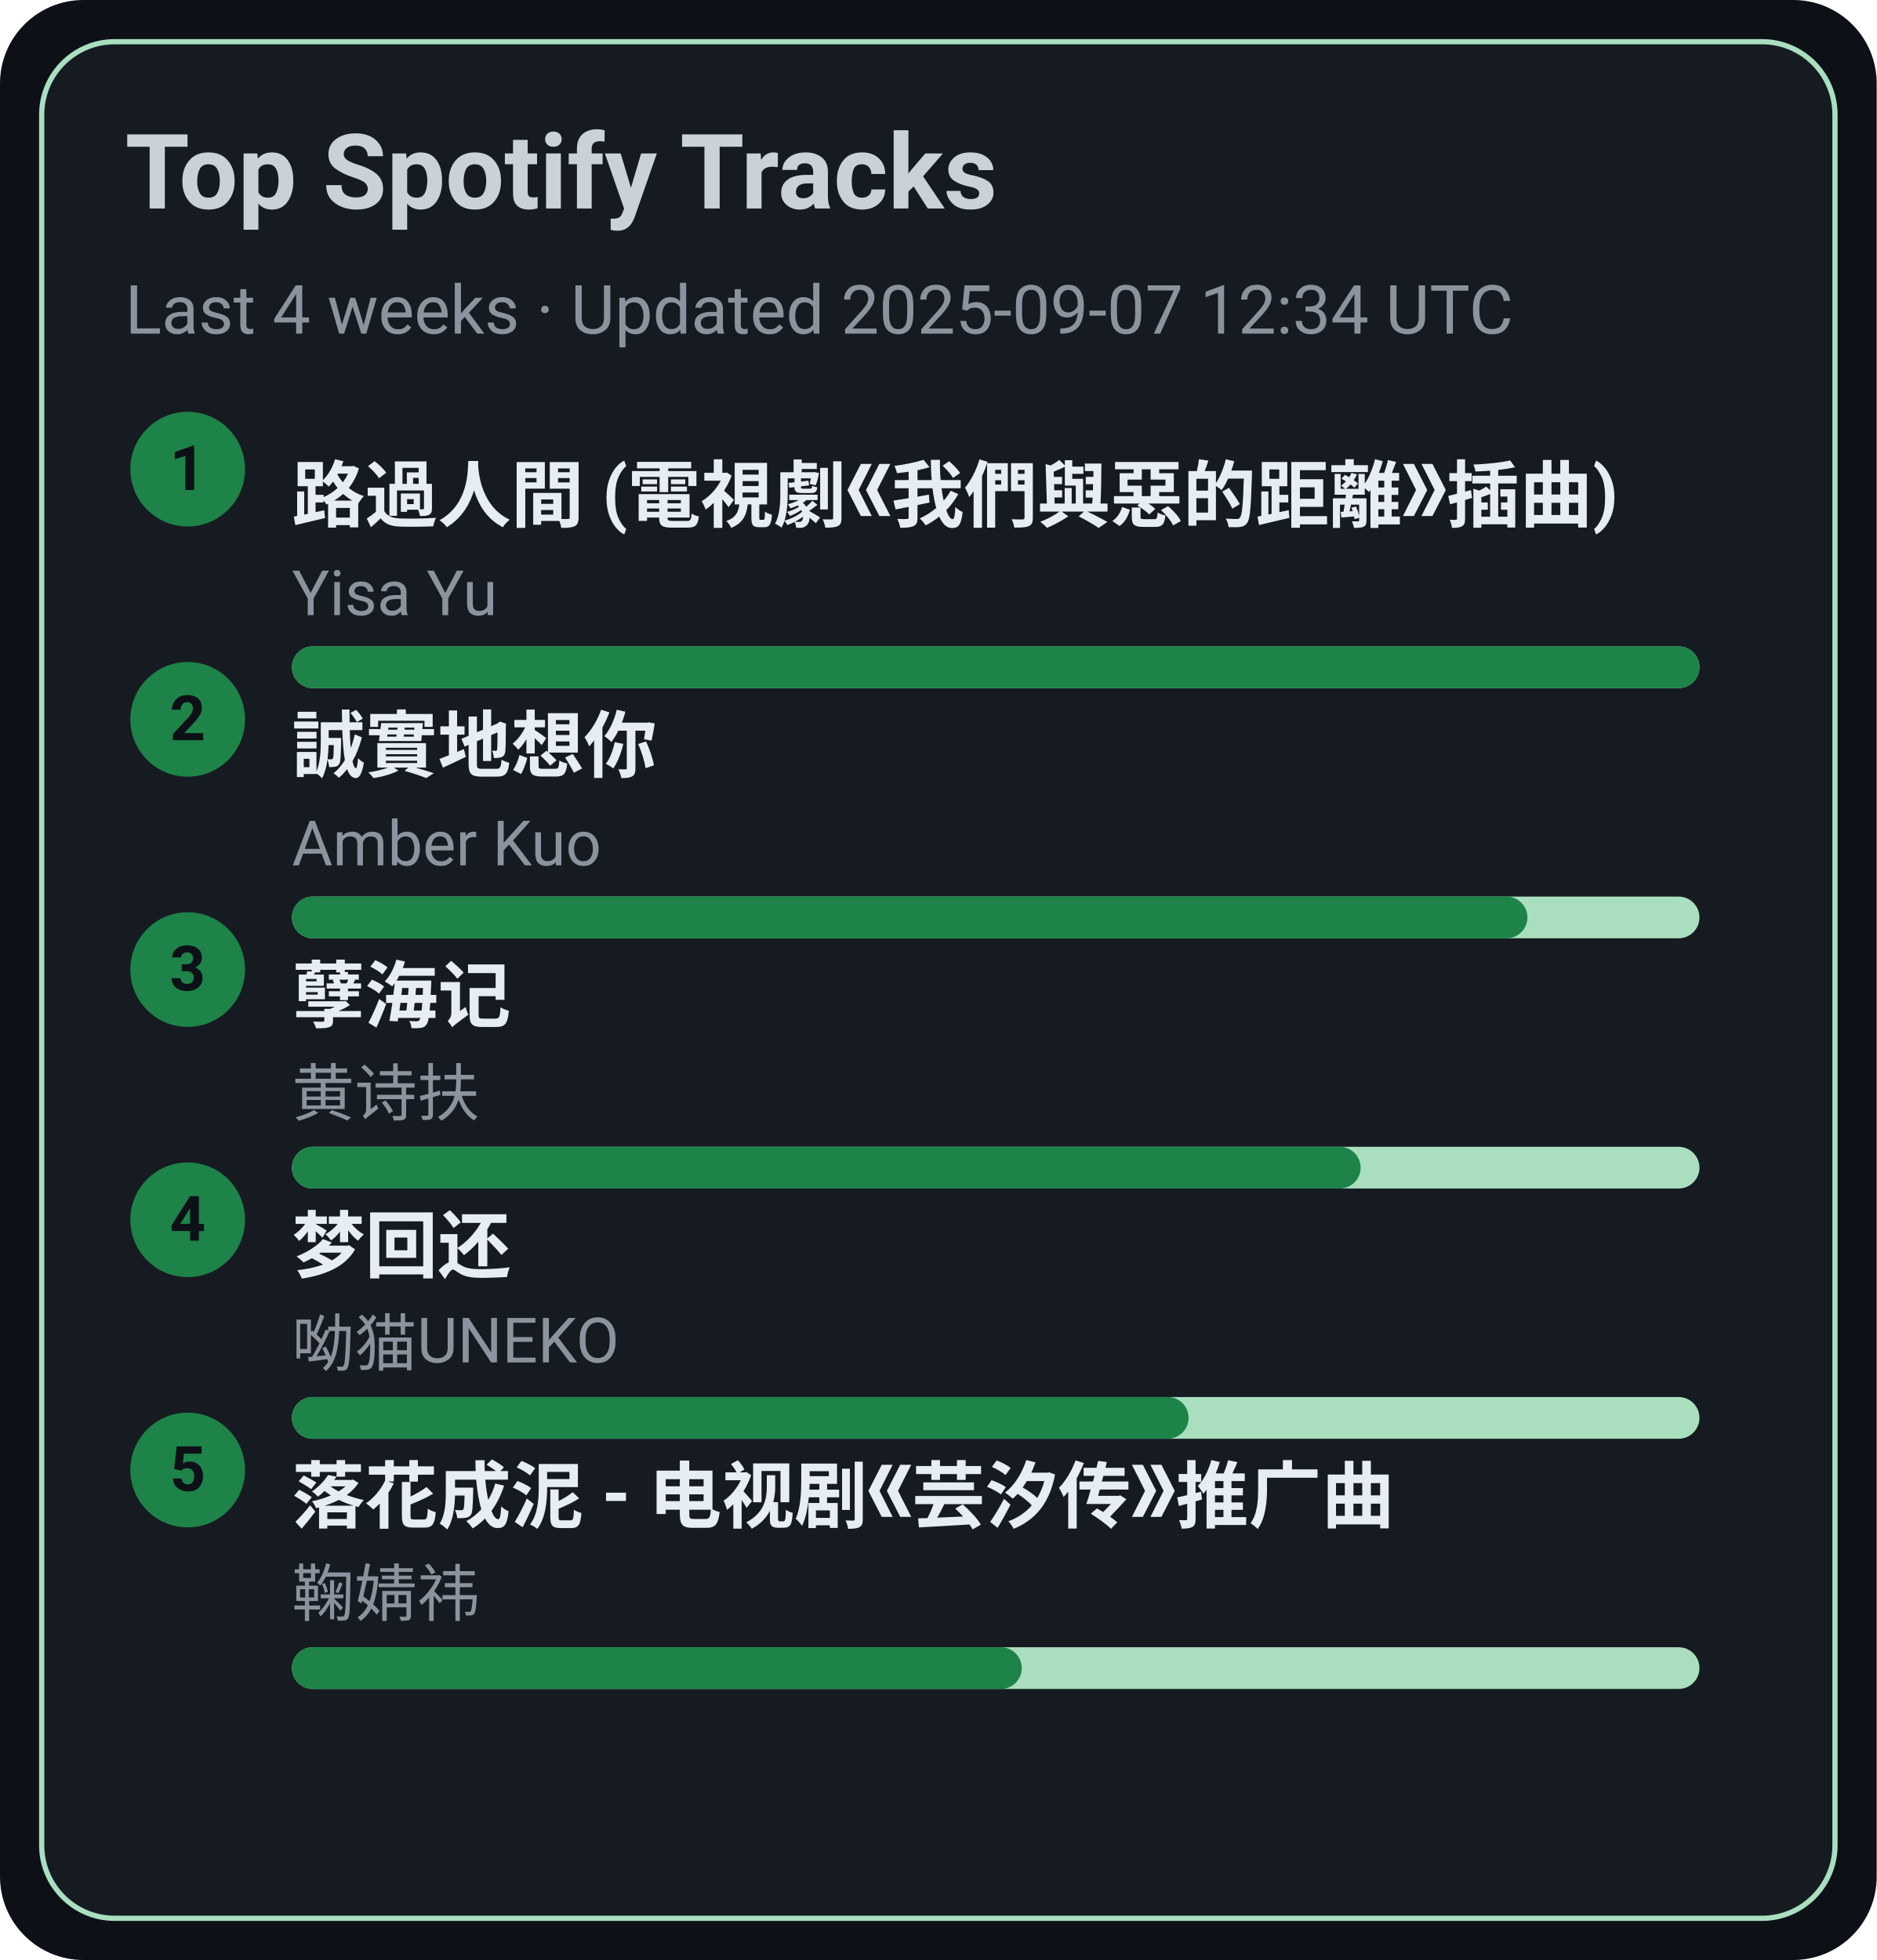
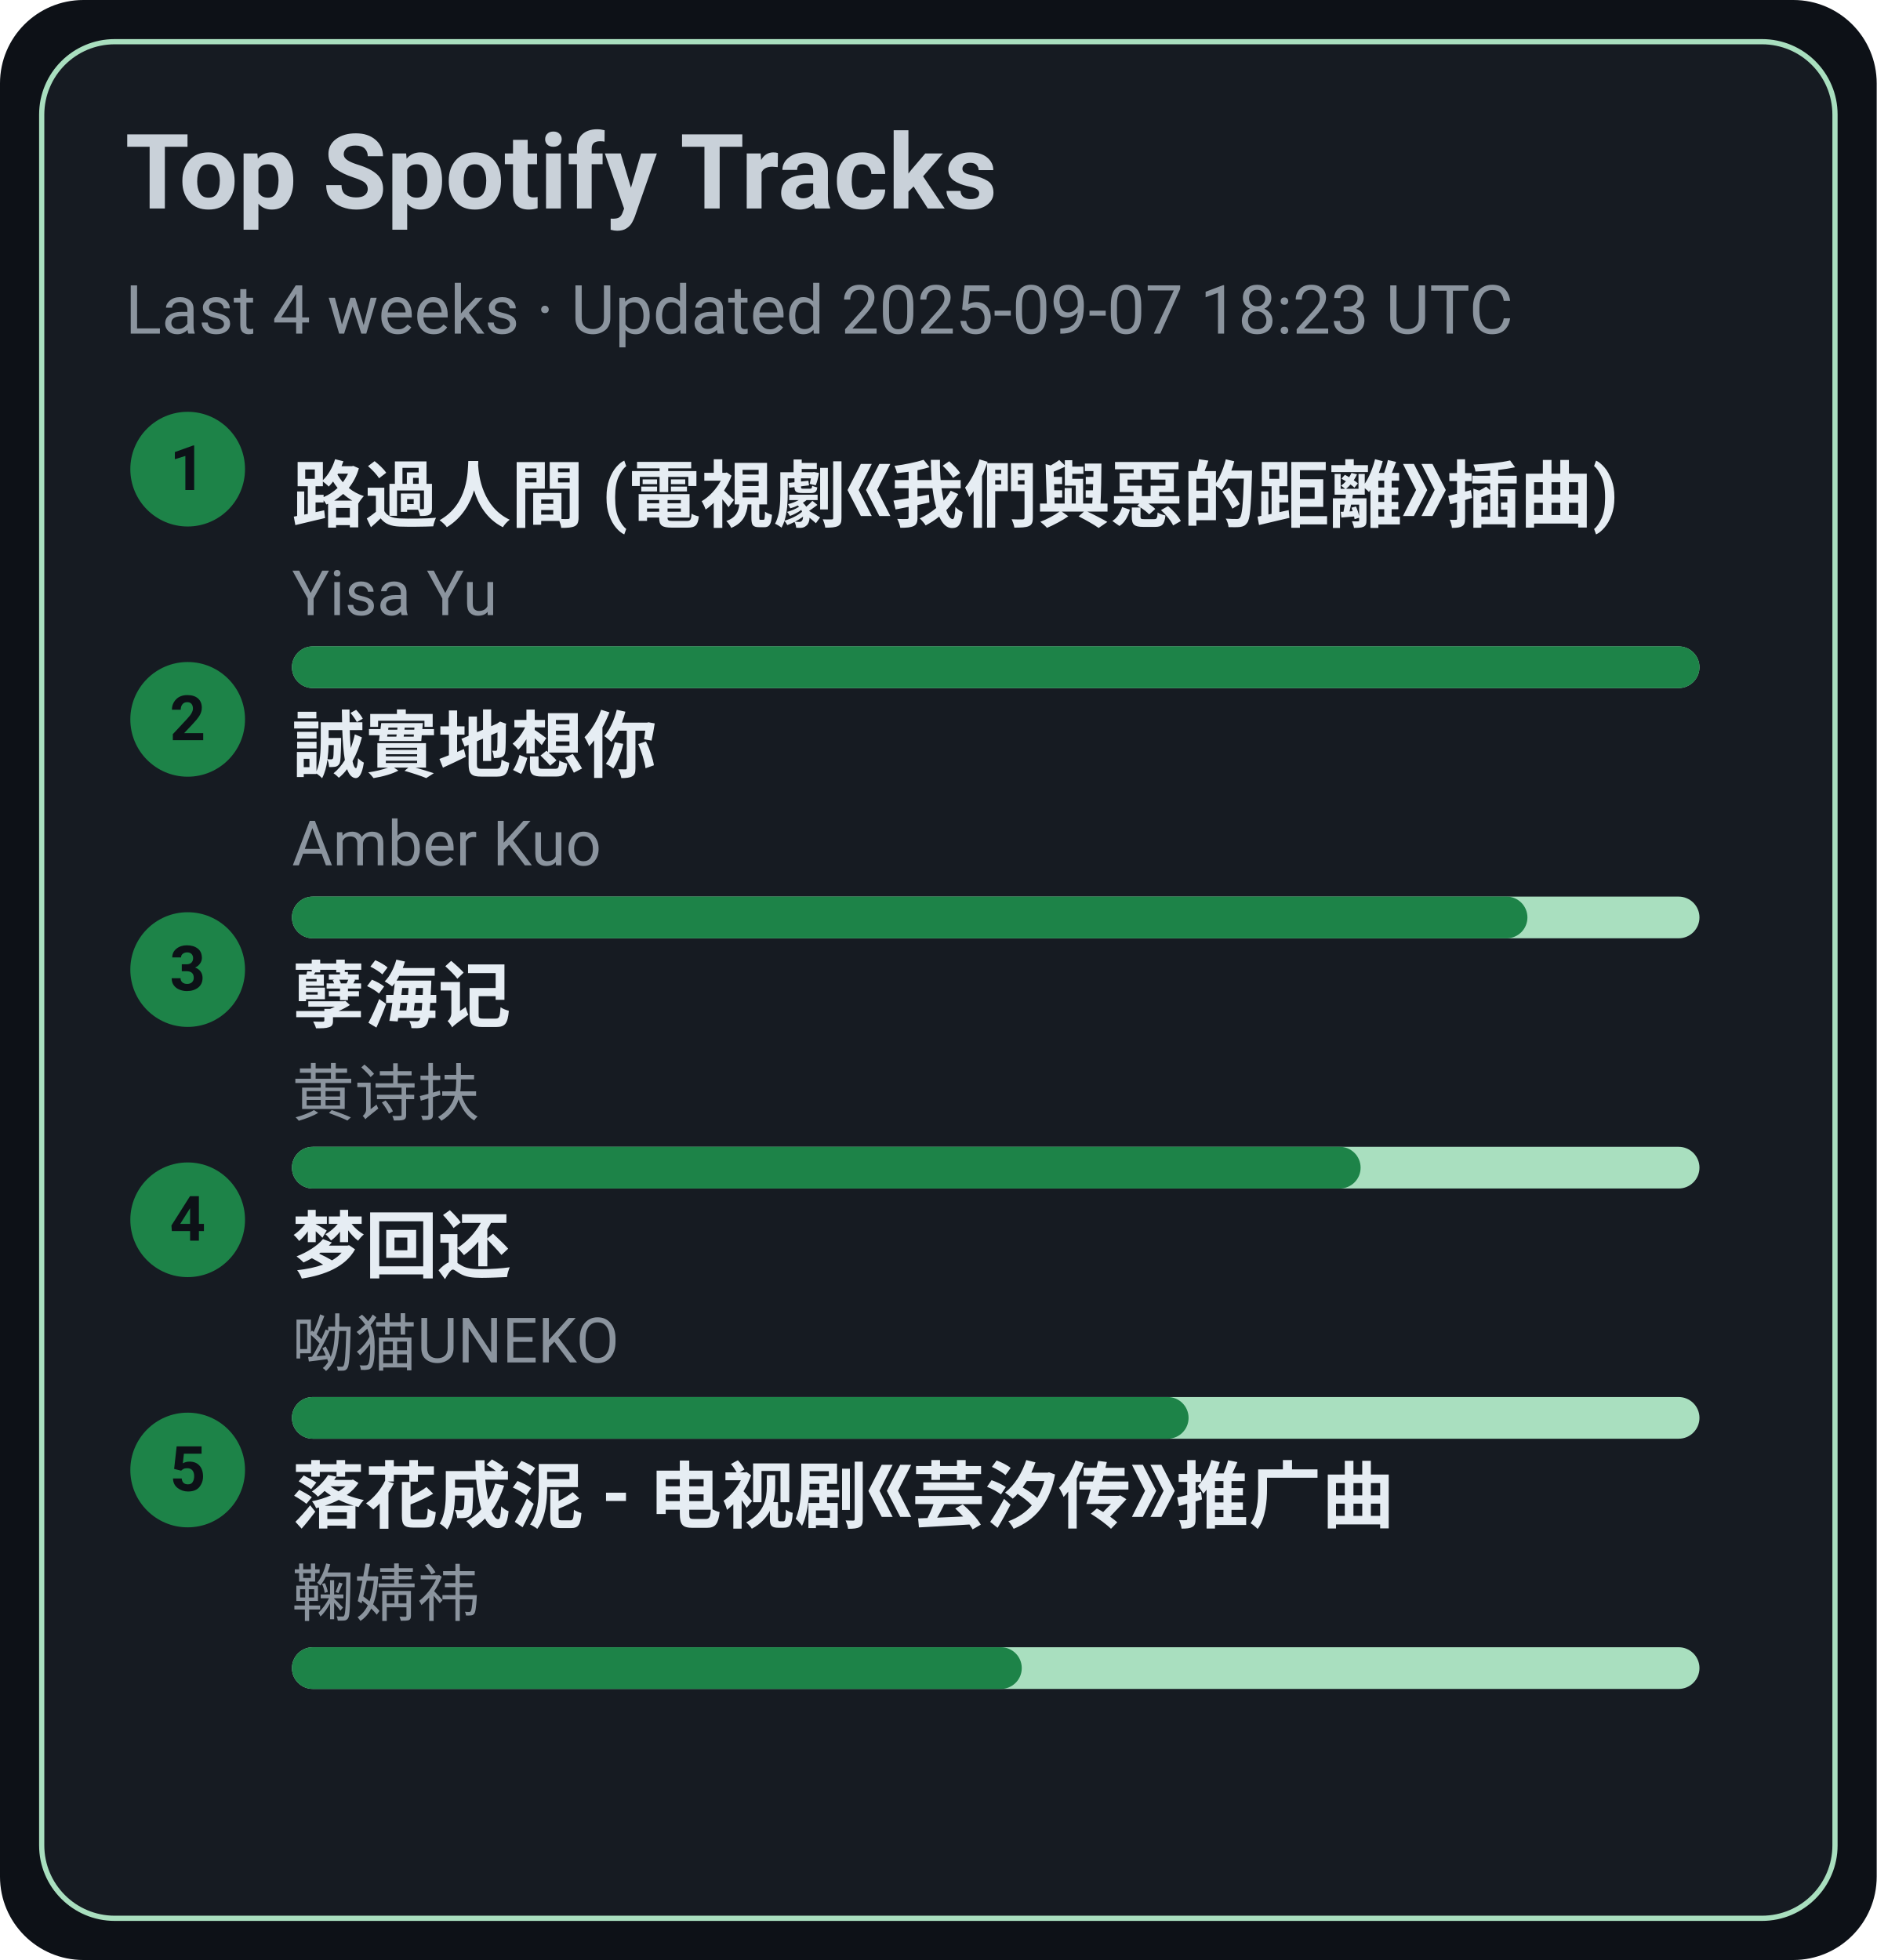
<svg xmlns="http://www.w3.org/2000/svg" width="360" height="376" viewBox="0 0 360 376">
  <style>text{font-family:-apple-system,BlinkMacSystemFont,Segoe UI,Roboto,Ubuntu,Helvetica Neue,Arial,Noto Sans,sans-serif}</style>
  <rect width="360" height="376" rx="16" fill="#0d1117" />
  <rect x="8" y="8" width="344" height="360" rx="14" fill="#161b22" stroke="#A9DFBF" />
  <text x="24" y="40" font-size="20" fill="#c9d1d9" font-weight="600">Top Spotify Tracks</text>
-   <text x="24" y="64" font-size="13" fill="#8b949e">Last 4 weeks · Updated 2025-09-07 12:34 UTC</text>
+   <text x="24" y="64" font-size="13" fill="#8b949e">Last 4 weeks · Updated 2025-09-07 18:23 UTC</text>
  <circle cx="36" cy="90" r="11" fill="#1D8348" />
  <text x="36" y="94" text-anchor="middle" font-size="12" fill="#0d1117" font-weight="700">1</text>
  <a href="https://open.spotify.com/track/1ZSleGniKMWNrWvK5cGALO" target="_blank" rel="noopener noreferrer">
    <text x="56" y="100" font-size="14" fill="#e6edf3" font-weight="600">路過人間 (電視劇《我們與惡的距離》插曲)</text>
  </a>
  <text x="56" y="118" font-size="12" fill="#8b949e">Yisa Yu</text>
  <rect x="56" y="124" width="270" height="8" rx="4" fill="#A9DFBF" />
  <rect x="56" y="124" width="270" height="8" rx="4" fill="#1D8348" />
  <circle cx="36" cy="138" r="11" fill="#1D8348" />
  <text x="36" y="142" text-anchor="middle" font-size="12" fill="#0d1117" font-weight="700">2</text>
  <a href="https://open.spotify.com/track/1SPZzj8QzOwZoAGKXMGLGJ" target="_blank" rel="noopener noreferrer">
    <text x="56" y="148" font-size="14" fill="#e6edf3" font-weight="600">誠實地想你</text>
  </a>
  <text x="56" y="166" font-size="12" fill="#8b949e">Amber Kuo</text>
  <rect x="56" y="172" width="270" height="8" rx="4" fill="#A9DFBF" />
  <rect x="56" y="172" width="237" height="8" rx="4" fill="#1D8348" />
  <circle cx="36" cy="186" r="11" fill="#1D8348" />
  <text x="36" y="190" text-anchor="middle" font-size="12" fill="#0d1117" font-weight="700">3</text>
  <a href="https://open.spotify.com/track/3eIovUMhirNN6btJbpzNqD" target="_blank" rel="noopener noreferrer">
    <text x="56" y="196" font-size="14" fill="#e6edf3" font-weight="600">孽海记</text>
  </a>
  <text x="56" y="214" font-size="12" fill="#8b949e">黄诗扶</text>
  <rect x="56" y="220" width="270" height="8" rx="4" fill="#A9DFBF" />
  <rect x="56" y="220" width="205" height="8" rx="4" fill="#1D8348" />
  <circle cx="36" cy="234" r="11" fill="#1D8348" />
  <text x="36" y="238" text-anchor="middle" font-size="12" fill="#0d1117" font-weight="700">4</text>
  <a href="https://open.spotify.com/track/6jTK3YxlFysC8g0Ye9tbPK" target="_blank" rel="noopener noreferrer">
    <text x="56" y="244" font-size="14" fill="#e6edf3" font-weight="600">梦回还</text>
  </a>
  <text x="56" y="262" font-size="12" fill="#8b949e">呦猫UNEKO</text>
  <rect x="56" y="268" width="270" height="8" rx="4" fill="#A9DFBF" />
  <rect x="56" y="268" width="172" height="8" rx="4" fill="#1D8348" />
  <circle cx="36" cy="282" r="11" fill="#1D8348" />
  <text x="36" y="286" text-anchor="middle" font-size="12" fill="#0d1117" font-weight="700">5</text>
  <a href="https://open.spotify.com/track/3kOZsJz3crGIWWHeoCNa0O" target="_blank" rel="noopener noreferrer">
    <text x="56" y="292" font-size="14" fill="#e6edf3" font-weight="600">落花成泥 - 电视剧《芸汐传》推广曲</text>
  </a>
  <text x="56" y="310" font-size="12" fill="#8b949e">鞠婧祎</text>
  <rect x="56" y="316" width="270" height="8" rx="4" fill="#A9DFBF" />
  <rect x="56" y="316" width="140" height="8" rx="4" fill="#1D8348" />
</svg>
